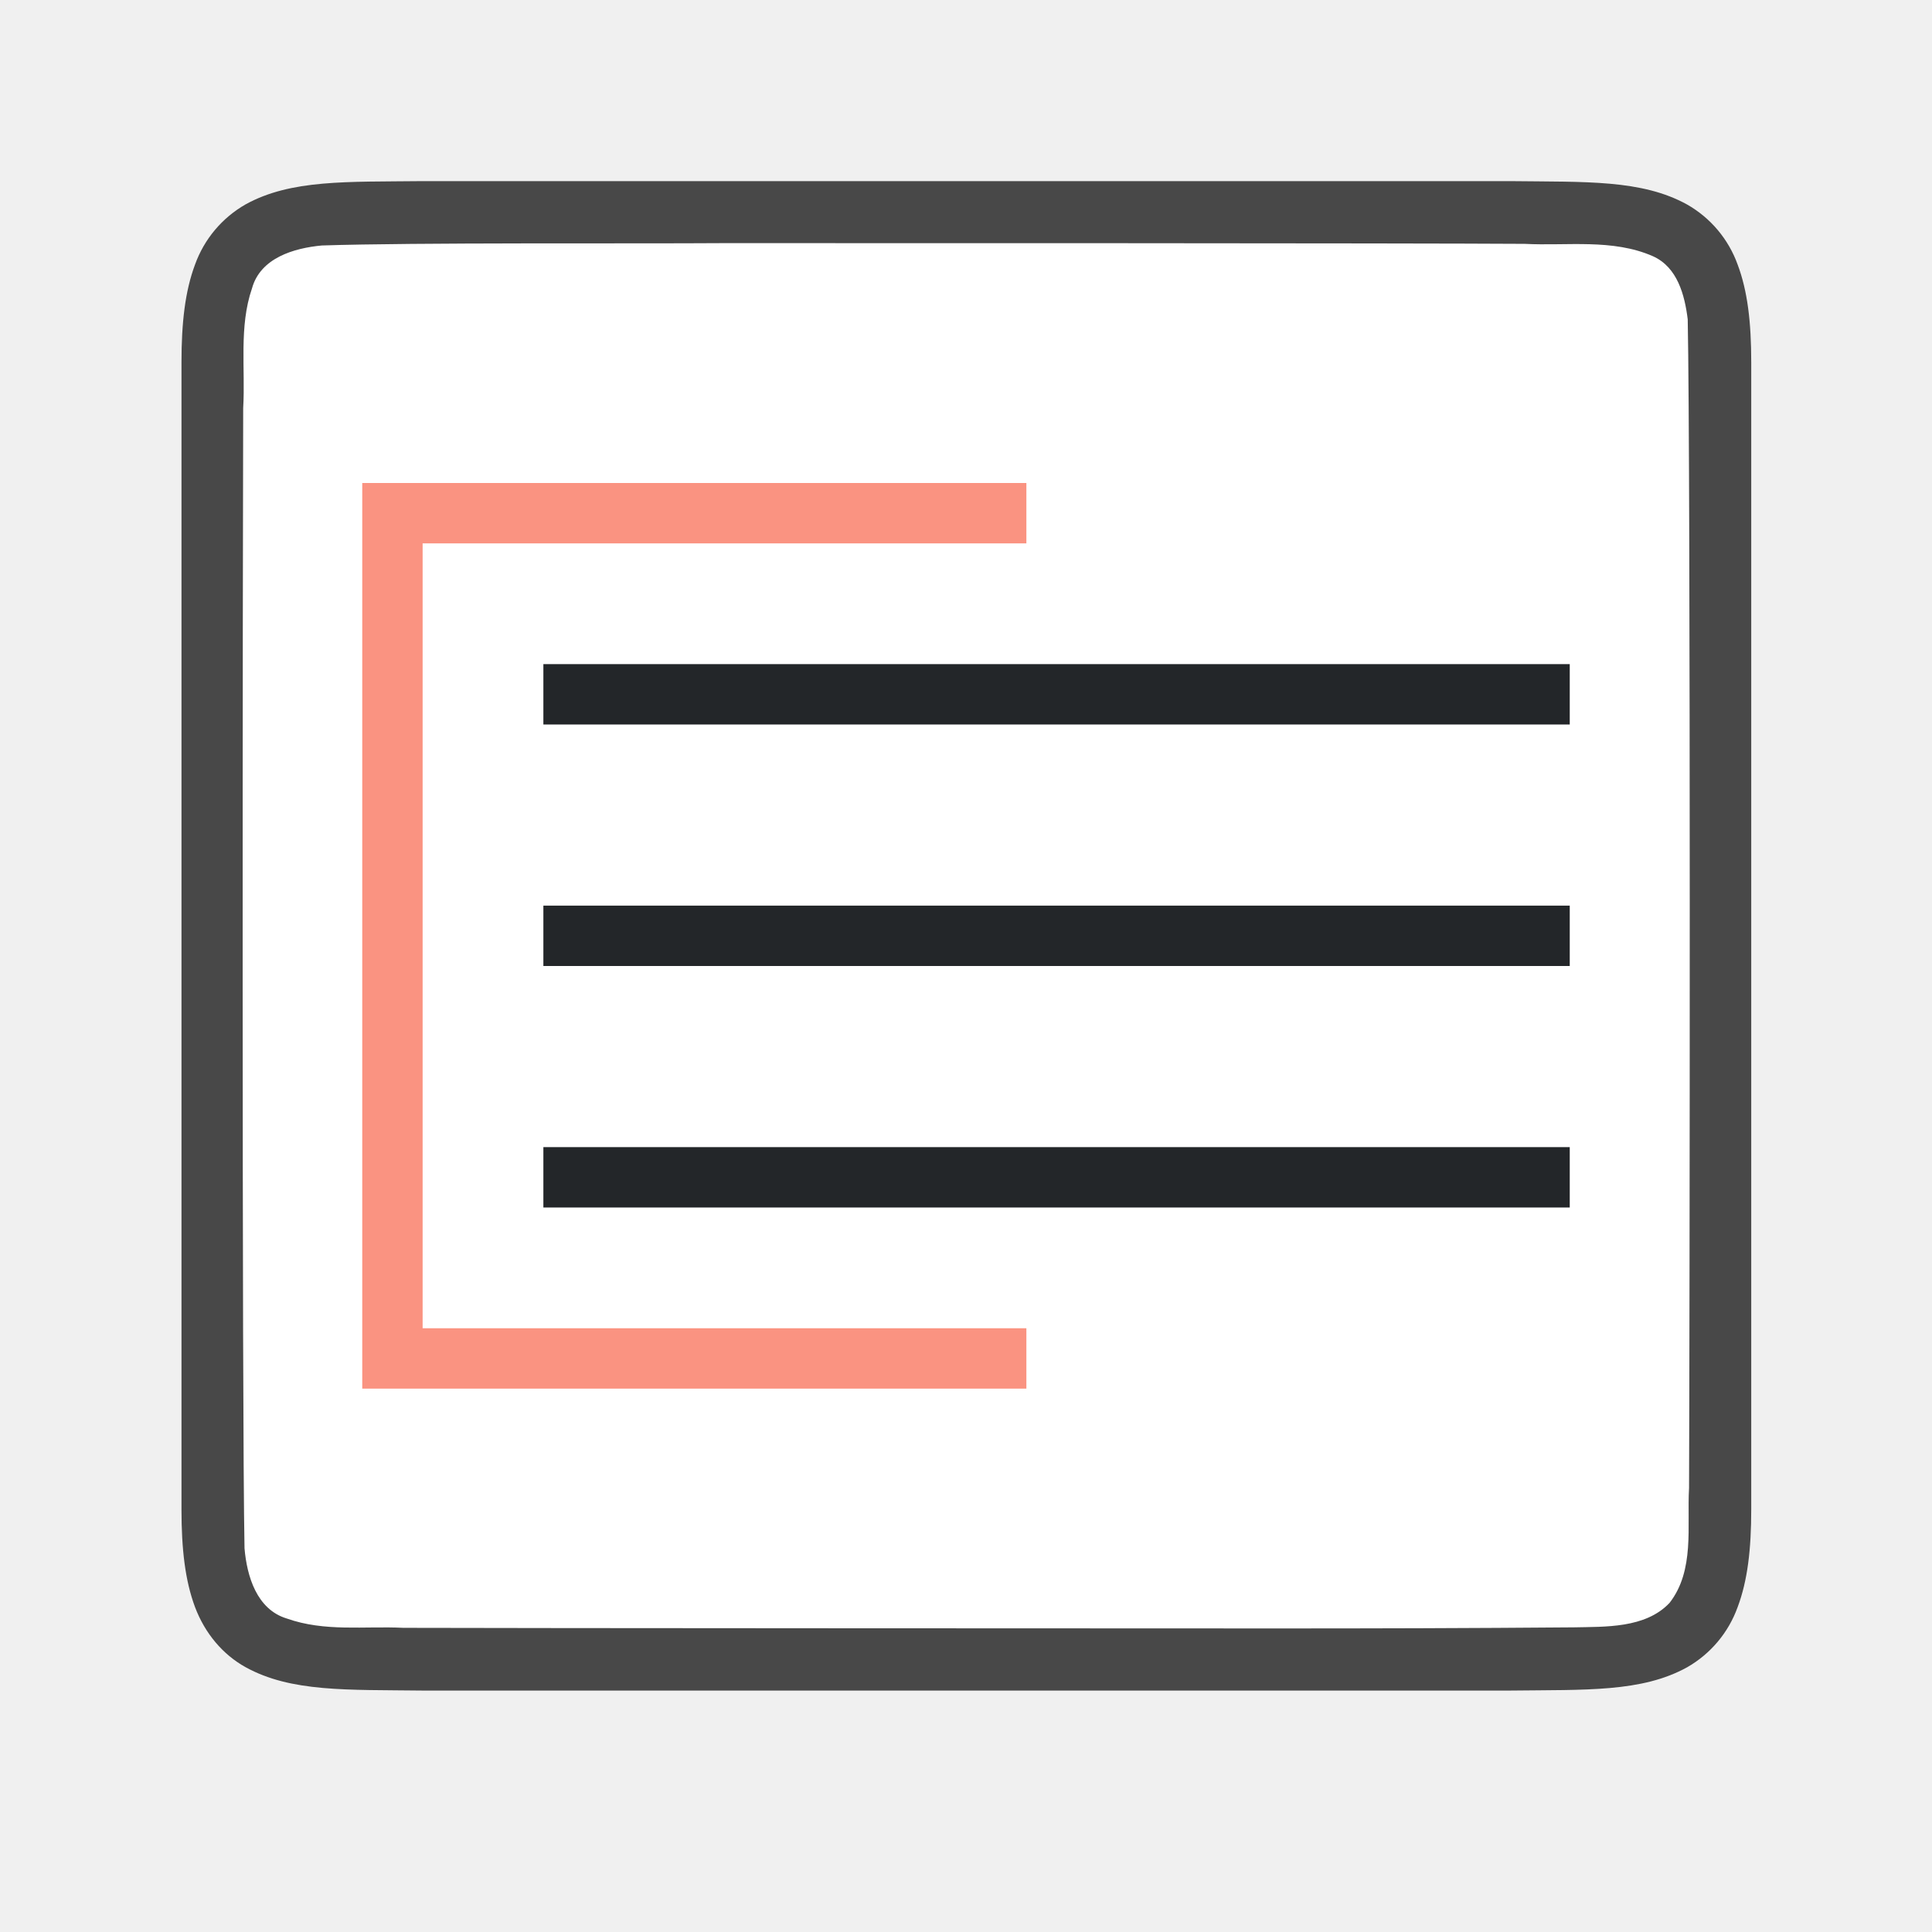
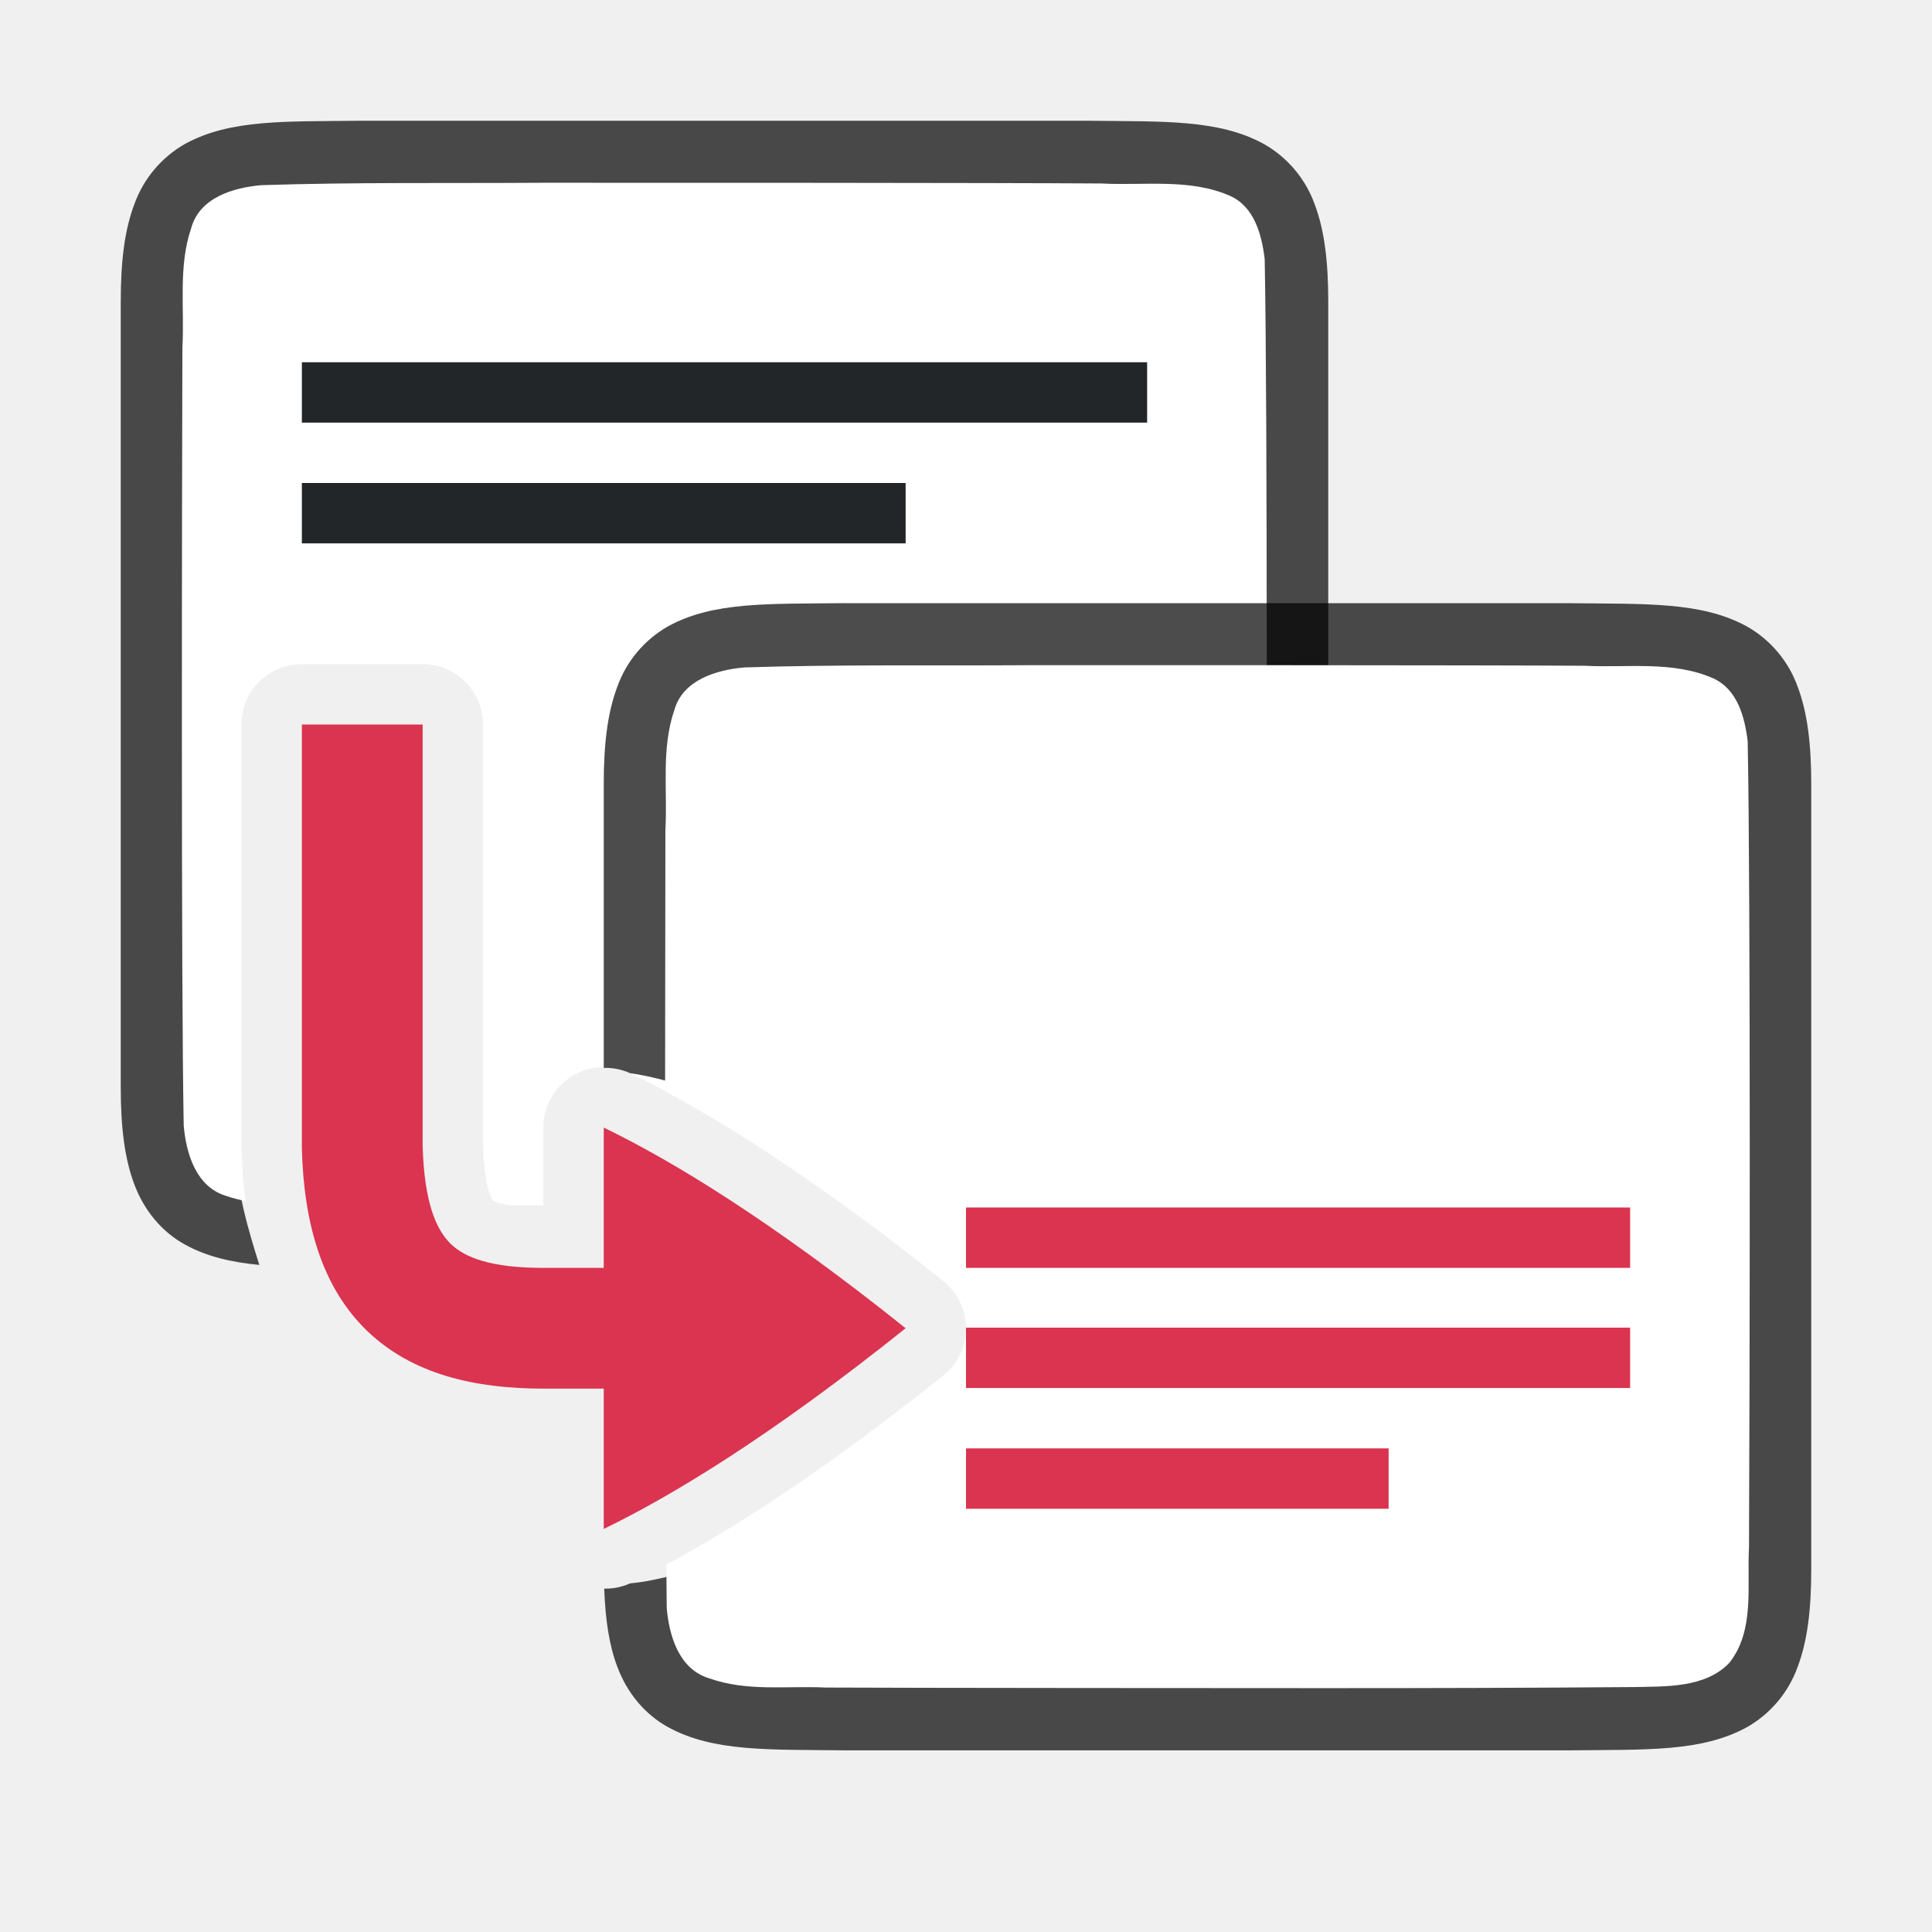
<svg xmlns="http://www.w3.org/2000/svg" viewBox="0 0 32 32">
-   <path d="M7 3c-1.258.014-2.179-.03-2.932.385a1.88 1.88 0 0 0-.838.998c-.164.438-.224.96-.224 1.617v19.001c0 .657.06 1.178.224 1.617.165.438.462.788.838.996.753.415 1.674.372 2.932.387h18.012c1.258-.015 2.179.03 2.931-.385a1.88 1.88 0 0 0 .838-.998c.165-.439.225-.96.225-1.617V6c0-.658-.06-1.179-.225-1.617a1.875 1.875 0 0 0-.838-.996c-.752-.415-1.673-.372-2.931-.387H7.004z" style="font-style:normal;font-variant:normal;font-weight:400;font-stretch:normal;font-size:15px;line-height:125%;font-family:Ubuntu;-inkscape-font-specification:Ubuntu;text-align:center;letter-spacing:0;word-spacing:0;writing-mode:lr-tb;text-anchor:middle;display:inline;opacity:.7;fill:#000;fill-opacity:1;stroke:none;stroke-width:1" />
-   <path d="M11.99 4.027c-1.557.011-5.11-.012-6.66.039-.462.043-1.017.206-1.156.71-.219.635-.108 1.334-.146 1.982-.008 2.297-.023 16.596.022 18.886.039.462.202 1.012.698 1.163.633.225 1.285.123 1.936.155 1.425.006 12.851.01 14.277.01 1.704.001 3.408-.004 5.107-.018.512-.012 1.184.02 1.585-.405.42-.54.287-1.268.323-1.904.011-2.444.027-16.91-.022-19.356-.05-.402-.17-.863-.576-1.045-.668-.294-1.426-.168-2.125-.205-1.755-.012-11.51-.013-13.264-.012z" style="opacity:1;vector-effect:none;fill:#fff;fill-opacity:1;stroke:none;stroke-width:1;stroke-linecap:round;stroke-linejoin:bevel;stroke-miterlimit:4;stroke-dasharray:none;stroke-dashoffset:0;stroke-opacity:1" />
-   <path d="M9 11v1h17v-1zm0 4v1h17v-1zm0 4v1h17v-1z" style="fill:#232629" />
-   <path style="opacity:1;fill:#fa9381;fill-opacity:1;stroke:none;stroke-width:2;stroke-linecap:round;stroke-linejoin:round;stroke-miterlimit:4;stroke-dasharray:none;stroke-opacity:1" d="M6 8v15h11v-1H7V9h10V8H6z" />
+   <path style="font-style:normal;font-variant:normal;font-weight:400;font-stretch:normal;font-size:15px;line-height:125%;font-family:Ubuntu;-inkscape-font-specification:Ubuntu;text-align:center;letter-spacing:0;word-spacing:0;writing-mode:lr-tb;text-anchor:middle;display:inline;opacity:.7;fill:#000;fill-opacity:1;stroke:none;stroke-width:1" d="M5.994 2c-1.258.015-2.179-.03-2.932.385a1.88 1.88 0 0 0-.837.998C2.06 3.82 2 4.343 2 5v13c0 .658.06 1.179.225 1.617.164.439.461.789.837.996.365.201.77.294 1.233.338-.19-.602-.378-1.246-.395-1.896a1 1 0 0 1 0-.028V11c0-.552.548-1 1.1-1h2a1 1 0 0 1 1 1c.98 4.88 1.621 4.321 3.016 6.096 1.158.562 2.842 2.216 4.984 3.904h2.006c1.258-.014 2.179.03 2.931-.385a1.88 1.88 0 0 0 .838-.998c.165-.438.225-.96.225-1.617V5c0-.658-.06-1.179-.225-1.617a1.875 1.875 0 0 0-.838-.996c-.752-.415-1.673-.372-2.931-.387H5.998z" />
+   <path style="fill:#fff;fill-opacity:1;stroke:none;stroke-width:1;stroke-linecap:round;stroke-linejoin:bevel;stroke-miterlimit:4;stroke-dasharray:none;stroke-dashoffset:0;stroke-opacity:1" d="M8.982 3.027c-1.556.011-3.108-.011-4.658.04-.461.042-1.017.205-1.156.708-.219.636-.11 1.335-.147 1.983-.007 2.297-.023 10.595.022 12.885.04.462.203 1.013.7 1.164.107.038.216.064.325.086A8.185 8.185 0 0 1 4 19.055a1 1 0 0 1 0-.028V12a1 1 0 0 1 1-1h2a1 1 0 0 1 1 1v6.945c.022.823.185.962.162.94-.016-.016.04.04.297.08H9v-1.29a1 1 0 0 1 1.436-.9c.9.437 2.072 1.121 3.556 2.198 1.692 0 3.384-.006 5.07-.02.512-.012 1.183.02 1.584-.404.422-.54.287-1.269.323-1.904.012-2.445.028-10.91-.022-13.356-.049-.402-.169-.863-.574-1.045-.668-.294-1.427-.167-2.127-.205-1.754-.012-7.51-.013-9.264-.012z" />
+   <path style="font-style:normal;font-variant:normal;font-weight:400;font-stretch:normal;font-size:15px;line-height:125%;font-family:Ubuntu;-inkscape-font-specification:Ubuntu;text-align:center;letter-spacing:0;word-spacing:0;writing-mode:lr-tb;text-anchor:middle;display:inline;opacity:.7;fill:#000;fill-opacity:1;stroke:none;stroke-width:1" d="M13.994 9.99c-1.258.015-2.179-.03-2.931.385a1.88 1.88 0 0 0-.838.998c-.165.439-.225.96-.225 1.617v4.697a1 1 0 0 1 .436.088C12 18 14.714 19.39 17 21.22a1 1 0 0 1 0 1.562c-2.286 1.829-5.03 3.302-6.564 3.444a1 1 0 0 1-.428.087c.018.507.08.933.217 1.295.164.439.461.789.837.997.753.415 1.674.371 2.932.386h12.012c1.258-.014 2.179.03 2.932-.385a1.88 1.88 0 0 0 .837-.998c.165-.438.225-.96.225-1.617v-13c0-.657-.06-1.178-.225-1.617a1.875 1.875 0 0 0-.837-.996c-.753-.415-1.674-.372-2.932-.387H13.998z" />
+   <path style="fill:#fff;fill-opacity:1;stroke:none;stroke-width:1;stroke-linecap:round;stroke-linejoin:bevel;stroke-miterlimit:4;stroke-dasharray:none;stroke-dashoffset:0;stroke-opacity:1" d="M16.982 11.018c-1.556.01-3.108-.014-4.658.037-.461.042-1.017.207-1.156.71-.219.636-.11 1.335-.147 1.983-.002.771-.004 2.657-.005 4.326 1.153.618 2.666 1.59 4.609 3.145a1 1 0 0 1 0 1.562c-1.932 1.546-3.437 2.514-4.588 3.133.003.206.003.564.006.719.04.462.203 1.013.7 1.164.632.225 1.283.123 1.935.154 1.424.007 6.851.01 8.277.01 1.705 0 3.409-.004 5.108-.018.511-.012 1.182.021 1.583-.404.422-.54.287-1.268.323-1.904.012-2.445.028-10.912-.022-13.358-.049-.402-.169-.861-.574-1.043-.668-.294-1.427-.17-2.127-.207-1.754-.011-7.51-.01-9.264-.01z" />
+   <path style="fill:#DA3450;fill-rule:evenodd;stroke:none;stroke-width:2;stroke-linecap:square;stroke-linejoin:round" d="M16 21.99h11v1H16zM16 23.99h7v1h-7z" />
+   <path style="fill:#232629;fill-opacity:1;fill-rule:evenodd;stroke:none;stroke-width:2;stroke-linecap:square;stroke-linejoin:round" d="M5 6h14v1H5zM5 8h10v1H5z" />
+   <path style="fill:#DA3450;fill-rule:evenodd;stroke:none;stroke-width:2;stroke-linecap:square;stroke-linejoin:round" d="M16 20h11v1H16z" />
+   <path style="display:inline;fill:#DA3450;fill-opacity:1;stroke:none;stroke-width:1;stroke-linecap:round;stroke-linejoin:round;stroke-miterlimit:4;stroke-dasharray:none;stroke-dashoffset:0;stroke-opacity:.881;enable-background:new" d="M5 12v7.027c.033 1.236.33 2.29 1.078 3.014C6.827 22.764 7.865 23 9 23h1v2.324c1.126-.546 2.76-1.532 5-3.324-2.24-1.792-3.874-2.778-5-3.324V21H9c-.865 0-1.296-.168-1.533-.396-.237-.23-.441-.675-.467-1.631V12H5z" />
</svg>
